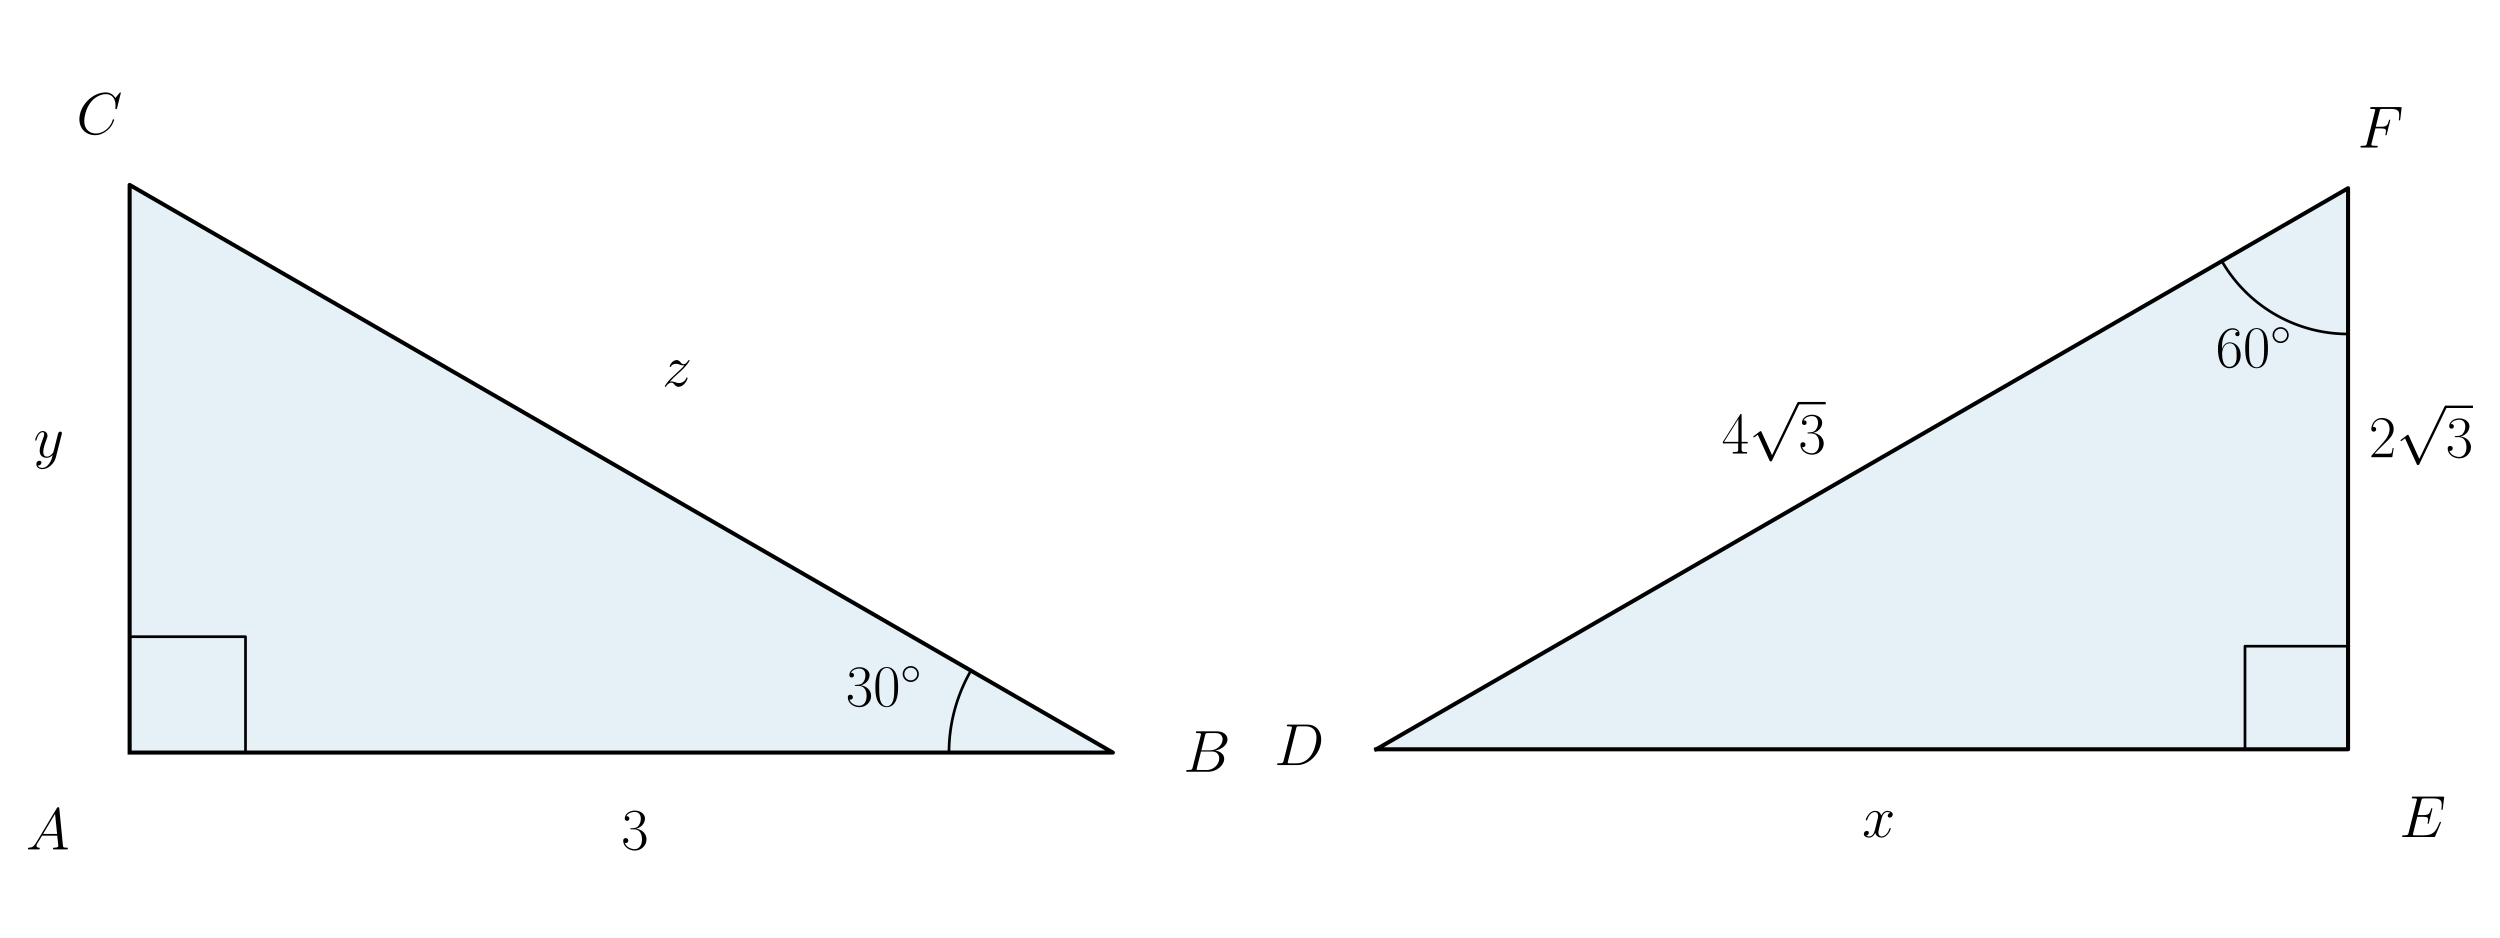
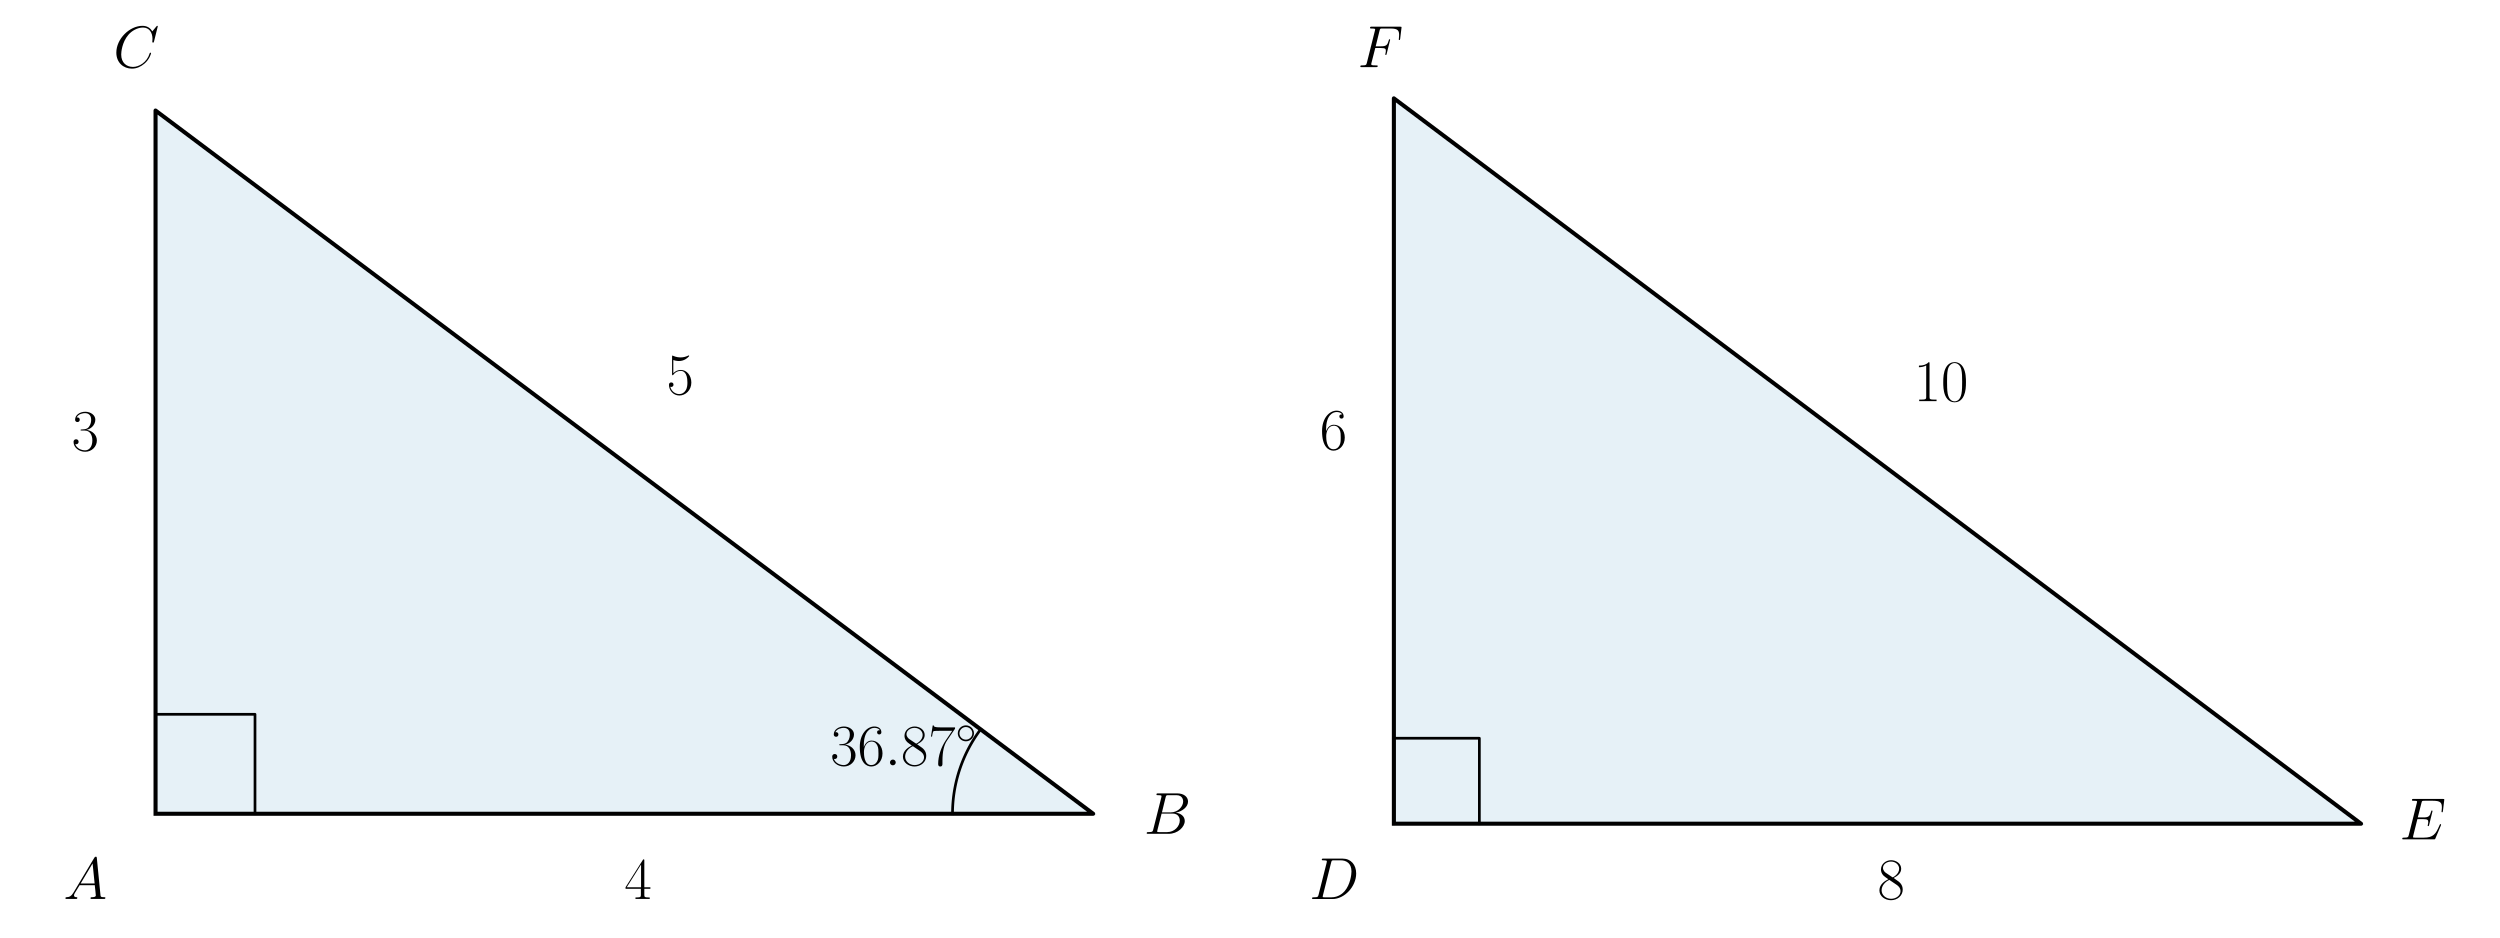
<svg xmlns="http://www.w3.org/2000/svg" xmlns:xlink="http://www.w3.org/1999/xlink" version="1.1" width="1152.0px" viewBox="0 0 1152.0 432" height="432px">
  <g>
    <g transform="translate(0, 0) scale(1 1) translate(0, 0) scale(1.25 1.25) ">
      <defs>
        <style type="text/css">*{stroke-linejoin: round; stroke-linecap: butt}</style>
      </defs>
      <g id="figure_1">
        <g id="patch_1">
          <path d="M 0 345.6  L 460.8 345.6  L 460.8 0  L 0 0  L 0 345.6  z " style="fill: none" />
        </g>
        <g id="axes_1">
          <g id="patch_2">
-             <path d="M 47.789 277.433  L 410.246 277.433  L 47.789 68.167  z " clip-path="url(#p204f938aa6)" style="fill: #0072b2; opacity: 0.1; stroke: #0072b2; stroke-linejoin: miter" />
+             <path d="M 57.342 299.978  L 402.98 299.978  L 57.342 40.75  z " clip-path="url(#p33c5c7913f)" style="fill: #0072b2; opacity: 0.1; stroke: #0072b2; stroke-linejoin: miter" />
          </g>
          <g id="line2d_1">
-             <path d="M 47.789 277.433  L 410.246 277.433  L 47.789 68.167  L 47.789 277.433  " clip-path="url(#p204f938aa6)" style="fill: none; stroke: #000000; stroke-width: 1.5; stroke-linecap: square" />
+             <path d="M 57.342 299.978  L 402.98 299.978  L 57.342 40.75  L 57.342 299.978  " clip-path="url(#p33c5c7913f)" style="fill: none; stroke: #000000; stroke-width: 1.5; stroke-linecap: square" />
          </g>
          <g id="line2d_2">
-             <path d="M 90.505 277.433  L 90.505 234.716  L 47.789 234.716  L 47.789 277.433  " clip-path="url(#p204f938aa6)" style="fill: none; stroke: #000000; stroke-linecap: square" />
+             <path d="M 94.003 299.978  L 94.003 263.318  L 57.342 263.318  L 57.342 299.978  " clip-path="url(#p33c5c7913f)" style="fill: none; stroke: #000000; stroke-linecap: square" />
          </g>
          <g id="line2d_3">
-             <path d="M 349.837 277.433  L 349.838 277.113  L 349.84 276.794  L 349.844 276.474  L 349.85 276.155  L 349.858 275.835  L 349.867 275.516  L 349.878 275.197  L 349.891 274.877  L 349.905 274.558  L 349.921 274.239  L 349.939 273.92  L 349.958 273.601  L 349.98 273.282  L 350.002 272.964  L 350.027 272.645  L 350.053 272.327  L 350.081 272.008  L 350.11 271.69  L 350.142 271.372  L 350.175 271.054  L 350.209 270.737  L 350.245 270.419  L 350.283 270.102  L 350.323 269.785  L 350.364 269.468  L 350.407 269.152  L 350.452 268.835  L 350.498 268.519  L 350.546 268.203  L 350.596 267.888  L 350.647 267.572  L 350.7 267.257  L 350.755 266.943  L 350.811 266.628  L 350.869 266.314  L 350.929 266  L 350.99 265.686  L 351.053 265.373  L 351.117 265.06  L 351.184 264.748  L 351.252 264.435  L 351.321 264.124  L 351.392 263.812  L 351.465 263.501  L 351.54 263.19  L 351.616 262.88  L 351.694 262.57  L 351.773 262.261  L 351.854 261.952  L 351.937 261.643  L 352.021 261.335  L 352.107 261.027  L 352.195 260.72  L 352.284 260.413  L 352.375 260.107  L 352.467 259.801  L 352.561 259.496  L 352.657 259.191  L 352.754 258.887  L 352.853 258.583  L 352.954 258.279  L 353.056 257.977  L 353.159 257.674  L 353.265 257.373  L 353.372 257.072  L 353.48 256.771  L 353.59 256.471  L 353.702 256.172  L 353.815 255.873  L 353.93 255.575  L 354.046 255.277  L 354.164 254.981  L 354.284 254.684  L 354.405 254.389  L 354.527 254.094  L 354.652 253.799  L 354.777 253.506  L 354.905 253.212  L 355.034 252.92  L 355.164 252.628  L 355.296 252.337  L 355.429 252.047  L 355.564 251.758  L 355.701 251.469  L 355.839 251.181  L 355.979 250.893  L 356.12 250.607  L 356.262 250.321  L 356.407 250.036  L 356.552 249.751  L 356.699 249.468  L 356.848 249.185  L 356.998 248.903  L 357.15 248.622  L 357.303 248.341  L 357.458 248.062  L 357.614 247.783  L 357.771 247.505  L 357.93 247.228  " clip-path="url(#p204f938aa6)" style="fill: none; stroke: #000000; stroke-linecap: square" />
+             <path d="M 351.134 299.978  L 351.135 299.641  L 351.138 299.304  L 351.144 298.967  L 351.152 298.63  L 351.161 298.293  L 351.173 297.956  L 351.188 297.62  L 351.204 297.283  L 351.223 296.947  L 351.244 296.61  L 351.266 296.274  L 351.292 295.938  L 351.319 295.602  L 351.349 295.267  L 351.38 294.931  L 351.414 294.596  L 351.45 294.261  L 351.488 293.926  L 351.529 293.591  L 351.572 293.257  L 351.616 292.923  L 351.663 292.589  L 351.712 292.256  L 351.764 291.923  L 351.817 291.59  L 351.873 291.258  L 351.93 290.926  L 351.99 290.594  L 352.052 290.263  L 352.117 289.932  L 352.183 289.602  L 352.252 289.272  L 352.322 288.942  L 352.395 288.613  L 352.47 288.285  L 352.547 287.956  L 352.626 287.629  L 352.708 287.302  L 352.791 286.975  L 352.877 286.649  L 352.964 286.324  L 353.054 285.999  L 353.146 285.675  L 353.24 285.351  L 353.336 285.028  L 353.434 284.706  L 353.535 284.384  L 353.637 284.063  L 353.742 283.743  L 353.848 283.423  L 353.957 283.104  L 354.067 282.786  L 354.18 282.468  L 354.295 282.151  L 354.412 281.835  L 354.531 281.52  L 354.652 281.206  L 354.775 280.892  L 354.9 280.579  L 355.027 280.267  L 355.156 279.956  L 355.287 279.645  L 355.421 279.336  L 355.556 279.027  L 355.693 278.719  L 355.832 278.412  L 355.973 278.106  L 356.117 277.801  L 356.262 277.497  L 356.409 277.194  L 356.558 276.892  L 356.709 276.59  L 356.862 276.29  L 357.017 275.991  L 357.174 275.692  L 357.333 275.395  L 357.493 275.099  L 357.656 274.804  L 357.821 274.51  L 357.987 274.217  L 358.155 273.925  L 358.326 273.634  L 358.498 273.344  L 358.672 273.056  L 358.848 272.768  L 359.026 272.482  L 359.205 272.197  L 359.387 271.913  L 359.57 271.63  L 359.755 271.349  L 359.942 271.068  L 360.131 270.789  L 360.322 270.511  L 360.514 270.235  L 360.708 269.959  L 360.904 269.685  L 361.102 269.412  L 361.302 269.141  L 361.503 268.871  " clip-path="url(#p33c5c7913f)" style="fill: none; stroke: #000000; stroke-linecap: square" />
          </g>
          <g id="text_1">
-             <g transform="translate(9.539894 313.1161) scale(0.22 -0.22)">
+             <g transform="translate(23.37539 331.3795) scale(0.22 -0.22)">
              <defs>
                <path id="CMMI12-41" d="M 1088 691  C 864 314 646 186 339 186  C 269 180 218 180 218 58  C 218 24 250 0 294 0  C 410 0 698 0 813 0  C 998 0 1203 0 1382 0  C 1421 0 1498 0 1498 122  C 1498 180 1446 186 1408 186  C 1261 186 1139 236 1139 388  C 1139 476 1178 546 1261 685  L 1747 1479  L 3379 1479  C 3386 1423 3386 1373 3392 1316  C 3411 1152 3488 495 3488 376  C 3488 186 3162 186 3059 186  C 2989 186 2918 186 2918 70  C 2918 0 2976 0 3014 0  C 3123 0 3251 0 3360 0  L 3725 0  C 4115 0 4397 0 4403 0  C 4448 0 4518 0 4518 122  C 4518 186 4461 186 4365 186  C 4013 186 4006 244 3987 434  L 3597 4404  C 3584 4531 3558 4544 3488 4544  C 3424 4544 3386 4531 3328 4435  L 1088 691  z M 1856 1664  L 3142 3819  L 3360 1664  L 1856 1664  z " transform="scale(0.015625)" />
              </defs>
              <use xlink:href="#CMMI12-41" transform="scale(0.996264)" />
            </g>
          </g>
          <g id="text_2">
-             <g transform="translate(311.8146 260.2577) scale(0.22 -0.22)">
+             <g transform="translate(306.068 282.1262) scale(0.22 -0.22)">
              <defs>
                <path id="CMR17-33" d="M 1414 2157  C 1984 2157 2234 1662 2234 1090  C 2234 320 1824 25 1453 25  C 1114 25 563 194 390 693  C 422 680 454 680 486 680  C 640 680 755 782 755 948  C 755 1133 614 1216 486 1216  C 378 1216 211 1165 211 926  C 211 335 787 -128 1466 -128  C 2176 -128 2720 430 2720 1085  C 2720 1707 2208 2157 1600 2227  C 2086 2328 2554 2756 2554 3329  C 2554 3820 2048 4179 1472 4179  C 890 4179 378 3829 378 3329  C 378 3110 544 3072 627 3072  C 762 3072 877 3155 877 3321  C 877 3486 762 3569 627 3569  C 602 3569 570 3569 544 3557  C 730 3959 1235 4032 1459 4032  C 1683 4032 2106 3925 2106 3320  C 2106 3143 2080 2828 1862 2550  C 1670 2304 1453 2304 1242 2284  C 1210 2284 1062 2269 1037 2269  C 992 2263 966 2257 966 2208  C 966 2163 973 2157 1101 2157  L 1414 2157  z " transform="scale(0.015625)" />
-                 <path id="CMR17-30" d="M 2688 2025  C 2688 2416 2682 3080 2413 3591  C 2176 4039 1798 4198 1466 4198  C 1158 4198 768 4058 525 3597  C 269 3118 243 2524 243 2025  C 243 1661 250 1106 448 619  C 723 -39 1216 -128 1466 -128  C 1760 -128 2208 -7 2470 600  C 2662 1042 2688 1559 2688 2025  z M 1466 -26  C 1056 -26 813 325 723 812  C 653 1188 653 1738 653 2096  C 653 2588 653 2997 736 3387  C 858 3929 1216 4096 1466 4096  C 1728 4096 2067 3923 2189 3400  C 2272 3036 2278 2607 2278 2096  C 2278 1680 2278 1169 2202 792  C 2067 95 1690 -26 1466 -26  z " transform="scale(0.015625)" />
+                 <path id="CMR17-36" d="M 678 2176  C 678 3690 1395 4032 1811 4032  C 1946 4032 2272 4009 2400 3776  C 2298 3776 2106 3776 2106 3553  C 2106 3381 2246 3323 2336 3323  C 2394 3323 2566 3348 2566 3560  C 2566 3954 2246 4179 1805 4179  C 1043 4179 243 3390 243 1984  C 243 253 966 -128 1478 -128  C 2099 -128 2688 427 2688 1283  C 2688 2081 2170 2662 1517 2662  C 1126 2662 838 2407 678 1960  L 678 2176  z M 1478 25  C 691 25 691 1200 691 1436  C 691 1896 909 2560 1504 2560  C 1613 2560 1926 2560 2138 2120  C 2253 1870 2253 1609 2253 1289  C 2253 944 2253 690 2118 434  C 1978 171 1773 25 1478 25  z " transform="scale(0.015625)" />
+                 <path id="CMMI12-3a" d="M 1178 307  C 1178 492 1024 619 870 619  C 685 619 557 466 557 313  C 557 128 710 0 864 0  C 1050 0 1178 153 1178 307  z " transform="scale(0.015625)" />
+                 <path id="CMR17-38" d="M 1741 2264  C 2144 2467 2554 2773 2554 3263  C 2554 3841 1990 4179 1472 4179  C 890 4179 378 3759 378 3180  C 378 3021 416 2747 666 2505  C 730 2442 998 2251 1171 2130  C 883 1983 211 1634 211 934  C 211 279 838 -128 1459 -128  C 2144 -128 2720 362 2720 1010  C 2720 1590 2330 1857 2074 2029  L 1741 2264  z M 902 2822  C 851 2854 595 3051 595 3351  C 595 3739 998 4032 1459 4032  C 1965 4032 2336 3676 2336 3262  C 2336 2669 1670 2331 1638 2331  C 1632 2331 1626 2331 1574 2370  L 902 2822  z M 2080 1519  C 2176 1449 2483 1240 2483 851  C 2483 381 2010 25 1472 25  C 890 25 448 438 448 940  C 448 1443 838 1862 1280 2060  L 2080 1519  z " transform="scale(0.015625)" />
+                 <path id="CMR17-37" d="M 2886 3941  L 2886 4081  L 1382 4081  C 634 4081 621 4165 595 4288  L 480 4288  L 294 3094  L 410 3094  C 429 3215 474 3540 550 3661  C 589 3712 1062 3712 1171 3712  L 2579 3712  L 1869 2661  C 1395 1954 1069 999 1069 165  C 1069 89 1069 -128 1299 -128  C 1530 -128 1530 89 1530 171  L 1530 465  C 1530 1508 1709 2196 2003 2636  L 2886 3941  z " transform="scale(0.015625)" />
                <path id="CMSY10-e" d="M 2842 1600  C 2842 2277 2272 2828 1600 2828  C 909 2828 352 2264 352 1600  C 352 930 909 372 1600 372  C 2272 372 2842 923 2842 1600  z M 1600 628  C 1043 628 608 1070 608 1600  C 608 2130 1050 2572 1600 2572  C 2131 2572 2586 2142 2586 1600  C 2586 1058 2131 628 1600 628  z " transform="scale(0.015625)" />
              </defs>
              <use xlink:href="#CMR17-33" transform="scale(0.996264)" />
-               <use xlink:href="#CMR17-30" transform="translate(45.69048 0) scale(0.996264)" />
-               <use xlink:href="#CMSY10-e" transform="translate(91.38095 36.15364) scale(0.697382)" />
+               <use xlink:href="#CMR17-36" transform="translate(45.69048 0) scale(0.996264)" />
+               <use xlink:href="#CMMI12-3a" transform="translate(91.38095 0) scale(0.996264)" />
+               <use xlink:href="#CMR17-38" transform="translate(118.4781 0) scale(0.996264)" />
+               <use xlink:href="#CMR17-37" transform="translate(164.1686 0) scale(0.996264)" />
+               <use xlink:href="#CMSY10-e" transform="translate(209.8591 36.15364) scale(0.697382)" />
            </g>
          </g>
          <g id="text_3">
-             <g transform="translate(436.2149 284.4961) scale(0.22 -0.22)">
+             <g transform="translate(421.6717 307.38) scale(0.22 -0.22)">
              <defs>
                <path id="CMMI12-42" d="M 2342 3921  C 2400 4160 2426 4160 2675 4160  L 3507 4160  C 4230 4160 4230 3544 4230 3485  C 4230 2966 3712 2304 2867 2304  L 1946 2304  L 2342 3921  z M 3424 2275  C 4122 2402 4755 2886 4755 3473  C 4755 3970 4314 4352 3590 4352  L 1536 4352  C 1414 4352 1357 4352 1357 4226  C 1357 4160 1414 4160 1510 4160  C 1901 4160 1901 4112 1901 4044  C 1901 4032 1901 3993 1875 3897  L 1011 472  C 954 249 941 185 493 185  C 371 185 307 185 307 70  C 307 0 346 0 474 0  L 2669 0  C 3648 0 4403 739 4403 1383  C 4403 1906 3942 2224 3424 2275  z M 2515 185  L 1651 185  C 1562 185 1549 185 1510 192  C 1440 198 1434 211 1434 261  C 1434 305 1446 343 1459 399  L 1907 2176  L 3110 2176  C 3866 2176 3866 1483 3866 1433  C 3866 828 3309 185 2515 185  z " transform="scale(0.015625)" />
              </defs>
              <use xlink:href="#CMMI12-42" transform="scale(0.996264)" />
            </g>
          </g>
          <g id="text_4">
-             <g transform="translate(28.17017 49.40775) scale(0.22 -0.22)">
+             <g transform="translate(41.78857 24.86325) scale(0.22 -0.22)">
              <defs>
                <path id="CMMI12-43" d="M 4781 4423  C 4781 4480 4736 4480 4723 4480  C 4710 4480 4685 4480 4634 4416  L 4192 3882  C 3968 4264 3616 4480 3136 4480  C 1754 4480 320 3088 320 1595  C 320 533 1069 -128 2003 -128  C 2515 -128 2963 88 3334 400  C 3891 863 4058 1481 4058 1531  C 4058 1588 4006 1588 3987 1588  C 3930 1588 3923 1550 3910 1524  C 3616 534 2752 57 2112 57  C 1434 57 845 489 845 1391  C 845 1595 909 2700 1632 3532  C 1984 3939 2586 4295 3194 4295  C 3898 4295 4211 3717 4211 3068  C 4211 2903 4192 2764 4192 2738  C 4192 2681 4256 2681 4275 2681  C 4346 2681 4352 2687 4378 2801  L 4781 4423  z " transform="scale(0.015625)" />
              </defs>
              <use xlink:href="#CMMI12-43" transform="scale(0.996264)" />
            </g>
          </g>
          <g id="text_5">
-             <g transform="translate(229.0176 313.1161) scale(0.22 -0.22)">
-               <use xlink:href="#CMR17-33" transform="scale(0.996264)" />
+             <g transform="translate(230.1609 331.3795) scale(0.22 -0.22)">
+               <defs>
+                 <path id="CMR17-34" d="M 2150 4122  C 2150 4256 2144 4256 2029 4256  L 128 1254  L 128 1088  L 1779 1088  L 1779 457  C 1779 224 1766 160 1318 160  L 1197 160  L 1197 0  C 1402 0 1747 0 1965 0  C 2182 0 2528 0 2733 0  L 2733 160  L 2611 160  C 2163 160 2150 224 2150 457  L 2150 1088  L 2803 1088  L 2803 1254  L 2150 1254  L 2150 4122  z M 1798 3703  L 1798 1254  L 256 1254  L 1798 3703  z " transform="scale(0.015625)" />
+               </defs>
+               <use xlink:href="#CMR17-34" transform="scale(0.996264)" />
            </g>
          </g>
          <g id="text_6">
-             <g transform="translate(244.12 142.3787) scale(0.22 -0.22)">
+             <g transform="translate(245.7146 145.3625) scale(0.22 -0.22)">
              <defs>
-                 <path id="CMMI12-7a" d="M 813 486  C 1088 803 1312 1004 1632 1296  C 2016 1632 2182 1793 2272 1891  C 2720 2338 2944 2713 2944 2764  C 2944 2816 2893 2816 2880 2816  C 2835 2816 2822 2793 2790 2750  C 2630 2494 2477 2367 2310 2367  C 2176 2367 2106 2421 1984 2565  C 1850 2715 1741 2816 1555 2816  C 1088 2816 806 2257 806 2128  C 806 2108 813 2068 870 2068  C 922 2068 928 2091 947 2133  C 1056 2372 1363 2414 1485 2414  C 1619 2414 1747 2376 1882 2327  C 2125 2240 2227 2240 2291 2240  C 2336 2240 2362 2240 2394 2246  C 2182 1994 1837 1683 1549 1418  L 902 816  C 512 415 275 33 275 -12  C 275 -51 307 -64 346 -64  C 384 -64 390 -57 435 14  C 538 163 742 384 979 384  C 1114 384 1178 342 1306 193  C 1427 61 1536 -64 1741 -64  C 2368 -64 2726 732 2726 876  C 2726 903 2720 942 2656 942  C 2605 942 2598 917 2579 855  C 2438 488 2061 338 1811 338  C 1677 338 1549 376 1414 425  C 1158 512 1088 512 1005 512  C 941 512 870 512 813 486  z " transform="scale(0.015625)" />
+                 <path id="CMR17-35" d="M 730 3692  C 794 3666 1056 3584 1325 3584  C 1920 3584 2246 3911 2432 4100  C 2432 4157 2432 4192 2394 4192  C 2387 4192 2374 4192 2323 4163  C 2099 4058 1837 3973 1517 3973  C 1325 3973 1037 3999 723 4139  C 653 4171 640 4171 634 4171  C 602 4171 595 4164 595 4037  L 595 2203  C 595 2089 595 2057 659 2057  C 691 2057 704 2070 736 2114  C 941 2401 1222 2522 1542 2522  C 1766 2522 2246 2382 2246 1289  C 2246 1085 2246 715 2054 421  C 1894 159 1645 25 1370 25  C 947 25 518 320 403 814  C 429 807 480 795 506 795  C 589 795 749 840 749 1038  C 749 1210 627 1280 506 1280  C 358 1280 262 1190 262 1011  C 262 454 704 -128 1382 -128  C 2042 -128 2669 440 2669 1264  C 2669 2030 2170 2624 1549 2624  C 1222 2624 947 2503 730 2274  L 730 3692  z " transform="scale(0.015625)" />
              </defs>
-               <use xlink:href="#CMMI12-7a" transform="scale(0.996264)" />
+               <use xlink:href="#CMR17-35" transform="scale(0.996264)" />
            </g>
          </g>
          <g id="text_7">
-             <g transform="translate(12.3519 168.5368) scale(0.22 -0.22)">
-               <defs>
-                 <path id="CMMI12-79" d="M 1683 -700  C 1510 -939 1261 -1152 947 -1152  C 870 -1152 563 -1152 467 -889  C 486 -895 518 -895 531 -895  C 723 -895 851 -729 851 -582  C 851 -435 730 -384 634 -384  C 531 -384 307 -458 307 -759  C 307 -1071 582 -1286 947 -1286  C 1587 -1286 2234 -700 2413 6  L 3040 2485  C 3046 2517 3059 2556 3059 2594  C 3059 2689 2982 2753 2886 2753  C 2829 2753 2694 2727 2643 2535  L 2170 658  C 2138 543 2138 530 2086 460  C 1958 281 1747 64 1440 64  C 1082 64 1050 415 1050 588  C 1050 952 1222 1443 1395 1903  C 1466 2088 1504 2178 1504 2305  C 1504 2574 1312 2816 998 2816  C 410 2816 173 1890 173 1839  C 173 1814 198 1782 243 1782  C 301 1782 307 1807 333 1897  C 486 2433 730 2689 979 2689  C 1037 2689 1146 2689 1146 2478  C 1146 2312 1075 2127 979 1884  C 666 1047 666 837 666 683  C 666 77 1101 -64 1421 -64  C 1606 -64 1837 -6 2061 230  L 2067 224  C 1971 -147 1907 -392 1683 -700  z " transform="scale(0.015625)" />
-               </defs>
-               <use xlink:href="#CMMI12-79" transform="scale(0.996264)" />
+             <g transform="translate(26.3935 166.1008) scale(0.22 -0.22)">
+               <use xlink:href="#CMR17-33" transform="scale(0.996264)" />
            </g>
          </g>
        </g>
      </g>
      <defs>
-         <clipPath id="p204f938aa6">
-           <rect x="29.666" y="10.8" width="398.703" height="324" />
+         <clipPath id="p33c5c7913f">
+           <rect x="26.96" y="28.708" width="406.401" height="283.311" />
        </clipPath>
      </defs>
    </g>
    <g transform="translate(576.0, 0) scale(1 1) translate(0, 0) scale(1.25 1.25) ">
      <defs>
        <style type="text/css">*{stroke-linejoin: round; stroke-linecap: butt}</style>
      </defs>
      <g id="figure_1">
        <g id="patch_1">
          <path d="M 0 345.6  L 460.8 345.6  L 460.8 0  L 0 0  L 0 345.6  z " style="fill: none" />
        </g>
        <g id="axes_1">
          <g id="patch_2">
-             <path d="M 46.556 276.213  L 404.788 276.213  L 404.788 69.387  z " clip-path="url(#pd87e71d589)" style="fill: #0072b2; opacity: 0.1; stroke: #0072b2; stroke-linejoin: miter" />
+             <path d="M 53.039 303.657  L 409.569 303.657  L 53.039 36.26  z " clip-path="url(#p510c6796e1)" style="fill: #0072b2; opacity: 0.1; stroke: #0072b2; stroke-linejoin: miter" />
          </g>
          <g id="line2d_1">
-             <path d="M 46.556 276.213  L 404.788 276.213  L 404.788 69.387  L 46.556 276.213  " clip-path="url(#pd87e71d589)" style="fill: none; stroke: #000000; stroke-width: 1.5; stroke-linecap: square" />
+             <path d="M 53.039 303.657  L 409.569 303.657  L 53.039 36.26  L 53.039 303.657  " clip-path="url(#p510c6796e1)" style="fill: none; stroke: #000000; stroke-width: 1.5; stroke-linecap: square" />
          </g>
          <g id="line2d_2">
-             <path d="M 366.791 276.213  L 366.791 238.216  L 404.788 238.216  L 404.788 276.213  " clip-path="url(#pd87e71d589)" style="fill: none; stroke: #000000; stroke-linecap: square" />
-           </g>
-           <g id="line2d_3">
-             <path d="M 358.252 96.255  L 358.539 96.746  L 358.831 97.233  L 359.128 97.718  L 359.43 98.199  L 359.737 98.677  L 360.05 99.152  L 360.367 99.624  L 360.689 100.092  L 361.017 100.557  L 361.349 101.018  L 361.686 101.476  L 362.028 101.93  L 362.374 102.38  L 362.726 102.827  L 363.082 103.27  L 363.442 103.709  L 363.808 104.145  L 364.178 104.576  L 364.552 105.004  L 364.931 105.427  L 365.315 105.847  L 365.702 106.262  L 366.095 106.674  L 366.491 107.081  L 366.892 107.484  L 367.297 107.883  L 367.706 108.277  L 368.12 108.667  L 368.537 109.053  L 368.959 109.434  L 369.385 109.811  L 369.814 110.183  L 370.248 110.551  L 370.685 110.914  L 371.126 111.272  L 371.571 111.626  L 372.02 111.975  L 372.472 112.319  L 372.928 112.658  L 373.387 112.993  L 373.85 113.323  L 374.317 113.647  L 374.787 113.967  L 375.26 114.282  L 375.736 114.592  L 376.216 114.897  L 376.699 115.196  L 377.185 115.491  L 377.675 115.78  L 378.167 116.065  L 378.662 116.343  L 379.16 116.617  L 379.661 116.886  L 380.165 117.149  L 380.672 117.407  L 381.181 117.659  L 381.693 117.906  L 382.207 118.148  L 382.724 118.384  L 383.244 118.614  L 383.766 118.839  L 384.29 119.059  L 384.816 119.273  L 385.345 119.481  L 385.876 119.684  L 386.409 119.882  L 386.944 120.073  L 387.482 120.259  L 388.021 120.439  L 388.562 120.614  L 389.104 120.783  L 389.649 120.946  L 390.195 121.103  L 390.743 121.254  L 391.292 121.4  L 391.843 121.54  L 392.396 121.674  L 392.949 121.802  L 393.504 121.924  L 394.061 122.041  L 394.618 122.151  L 395.177 122.256  L 395.737 122.354  L 396.298 122.447  L 396.859 122.534  L 397.422 122.615  L 397.985 122.69  L 398.549 122.759  L 399.114 122.822  L 399.68 122.879  L 400.246 122.93  L 400.813 122.975  L 401.38 123.014  L 401.947 123.047  L 402.515 123.074  L 403.083 123.095  L 403.651 123.11  L 404.219 123.119  L 404.788 123.122  " clip-path="url(#pd87e71d589)" style="fill: none; stroke: #000000; stroke-linecap: square" />
+             <path d="M 84.552 303.657  L 84.552 272.144  L 53.039 272.144  L 53.039 303.657  " clip-path="url(#p510c6796e1)" style="fill: none; stroke: #000000; stroke-linecap: square" />
          </g>
          <g id="text_1">
-             <g transform="translate(8.954461 282.0247) scale(0.22 -0.22)">
+             <g transform="translate(21.84659 331.4185) scale(0.22 -0.22)">
              <defs>
                <path id="CMMI12-44" d="M 1005 472  C 947 249 934 185 486 185  C 365 185 301 185 301 70  C 301 0 339 0 467 0  L 2496 0  C 3789 0 5050 1332 5050 2753  C 5050 3671 4499 4352 3584 4352  L 1530 4352  C 1408 4352 1350 4352 1350 4231  C 1350 4167 1408 4167 1504 4167  C 1894 4167 1894 4116 1894 4046  C 1894 4034 1894 3995 1869 3899  L 1005 472  z M 2355 3931  C 2413 4167 2438 4167 2688 4167  L 3392 4167  C 3994 4167 4544 3842 4544 2963  C 4544 2644 4416 1536 3795 835  C 3616 625 3130 185 2394 185  L 1664 185  C 1574 185 1562 185 1523 192  C 1453 198 1446 211 1446 262  C 1446 307 1459 345 1472 402  L 2355 3931  z " transform="scale(0.015625)" />
              </defs>
              <use xlink:href="#CMMI12-44" transform="scale(0.996264)" />
            </g>
          </g>
          <g id="text_2">
-             <g transform="translate(423.7119 308.5588) scale(0.22 -0.22)">
+             <g transform="translate(423.7642 309.4209) scale(0.22 -0.22)">
              <defs>
                <path id="CMMI12-45" d="M 4448 1489  C 4454 1508 4474 1554 4474 1579  C 4474 1611 4448 1643 4410 1643  C 4384 1643 4371 1637 4352 1617  C 4339 1611 4339 1598 4282 1469  C 3904 570 3629 185 2605 185  L 1670 185  C 1581 185 1568 185 1530 192  C 1459 198 1453 211 1453 262  C 1453 307 1466 345 1478 403  L 1920 2176  L 2554 2176  C 3053 2176 3091 2066 3091 1874  C 3091 1810 3091 1752 3046 1560  C 3034 1534 3027 1508 3027 1489  C 3027 1444 3059 1425 3098 1425  C 3155 1425 3162 1469 3187 1559  L 3552 3042  C 3552 3073 3526 3105 3488 3105  C 3430 3105 3424 3080 3398 2990  C 3270 2501 3142 2361 2573 2361  L 1965 2361  L 2362 3930  C 2419 4154 2432 4154 2694 4154  L 3610 4154  C 4397 4154 4557 3943 4557 3458  C 4557 3451 4557 3273 4531 3062  C 4525 3036 4518 2998 4518 2985  C 4518 2934 4550 2915 4589 2915  C 4634 2915 4659 2941 4672 3055  L 4806 4174  C 4806 4195 4819 4263 4819 4277  C 4819 4352 4762 4352 4646 4352  L 1523 4352  C 1402 4352 1338 4352 1338 4229  C 1338 4154 1382 4154 1491 4154  C 1888 4154 1888 4114 1888 4052  C 1888 4020 1882 3994 1862 3924  L 998 473  C 941 249 928 185 480 185  C 358 185 294 185 294 70  C 294 0 333 0 461 0  L 3674 0  C 3814 0 3821 6 3866 110  L 4448 1489  z " transform="scale(0.015625)" />
              </defs>
              <use xlink:href="#CMMI12-45" transform="scale(0.996264)" />
            </g>
          </g>
          <g id="text_3">
-             <g transform="translate(355.9984 135.3178) scale(0.22 -0.22)">
-               <defs>
-                 <path id="CMR17-36" d="M 678 2176  C 678 3690 1395 4032 1811 4032  C 1946 4032 2272 4009 2400 3776  C 2298 3776 2106 3776 2106 3553  C 2106 3381 2246 3323 2336 3323  C 2394 3323 2566 3348 2566 3560  C 2566 3954 2246 4179 1805 4179  C 1043 4179 243 3390 243 1984  C 243 253 966 -128 1478 -128  C 2099 -128 2688 427 2688 1283  C 2688 2081 2170 2662 1517 2662  C 1126 2662 838 2407 678 1960  L 678 2176  z M 1478 25  C 691 25 691 1200 691 1436  C 691 1896 909 2560 1504 2560  C 1613 2560 1926 2560 2138 2120  C 2253 1870 2253 1609 2253 1289  C 2253 944 2253 690 2118 434  C 1978 171 1773 25 1478 25  z " transform="scale(0.015625)" />
-                 <path id="CMR17-30" d="M 2688 2025  C 2688 2416 2682 3080 2413 3591  C 2176 4039 1798 4198 1466 4198  C 1158 4198 768 4058 525 3597  C 269 3118 243 2524 243 2025  C 243 1661 250 1106 448 619  C 723 -39 1216 -128 1466 -128  C 1760 -128 2208 -7 2470 600  C 2662 1042 2688 1559 2688 2025  z M 1466 -26  C 1056 -26 813 325 723 812  C 653 1188 653 1738 653 2096  C 653 2588 653 2997 736 3387  C 858 3929 1216 4096 1466 4096  C 1728 4096 2067 3923 2189 3400  C 2272 3036 2278 2607 2278 2096  C 2278 1680 2278 1169 2202 792  C 2067 95 1690 -26 1466 -26  z " transform="scale(0.015625)" />
-                 <path id="CMSY10-e" d="M 2842 1600  C 2842 2277 2272 2828 1600 2828  C 909 2828 352 2264 352 1600  C 352 930 909 372 1600 372  C 2272 372 2842 923 2842 1600  z M 1600 628  C 1043 628 608 1070 608 1600  C 608 2130 1050 2572 1600 2572  C 2131 2572 2586 2142 2586 1600  C 2586 1058 2131 628 1600 628  z " transform="scale(0.015625)" />
-               </defs>
-               <use xlink:href="#CMR17-36" transform="scale(0.996264)" />
-               <use xlink:href="#CMR17-30" transform="translate(45.69048 0) scale(0.996264)" />
-               <use xlink:href="#CMSY10-e" transform="translate(91.38095 36.15364) scale(0.697382)" />
-             </g>
-           </g>
-           <g id="text_4">
-             <g transform="translate(408.346 54.38227) scale(0.22 -0.22)">
+             <g transform="translate(39.66918 24.74056) scale(0.22 -0.22)">
              <defs>
                <path id="CMMI12-46" d="M 1901 2055  L 2515 2055  C 3002 2055 3040 1946 3040 1761  C 3040 1678 3027 1589 2995 1448  C 2982 1423 2976 1391 2976 1378  C 2976 1333 3002 1308 3046 1308  C 3098 1308 3104 1333 3130 1435  L 3501 2935  C 3501 2961 3482 2999 3437 2999  C 3379 2999 3373 2974 3347 2863  C 3213 2376 3085 2240 2528 2240  L 1946 2240  L 2362 3926  C 2419 4154 2432 4154 2694 4154  L 3552 4154  C 4352 4154 4467 3918 4467 3464  C 4467 3426 4467 3285 4448 3119  C 4442 3094 4429 3011 4429 2985  C 4429 2934 4461 2915 4499 2915  C 4544 2915 4570 2941 4582 3055  L 4717 4174  C 4717 4195 4730 4263 4730 4277  C 4730 4352 4672 4352 4557 4352  L 1523 4352  C 1402 4352 1338 4352 1338 4229  C 1338 4154 1382 4154 1491 4154  C 1888 4154 1888 4113 1888 4050  C 1888 4018 1882 3992 1862 3922  L 998 473  C 941 249 928 185 480 185  C 358 185 294 185 294 70  C 294 0 352 0 390 0  C 512 0 640 0 762 0  L 1594 0  C 1734 0 1888 0 2029 0  C 2086 0 2163 0 2163 115  C 2163 185 2125 185 1984 185  C 1478 185 1466 229 1466 324  C 1466 356 1478 406 1491 449  L 1901 2055  z " transform="scale(0.015625)" />
              </defs>
              <use xlink:href="#CMMI12-46" transform="scale(0.996264)" />
            </g>
          </g>
+           <g id="text_4">
+             <g transform="translate(231.3038 331.4185) scale(0.22 -0.22)">
+               <defs>
+                 <path id="CMR17-38" d="M 1741 2264  C 2144 2467 2554 2773 2554 3263  C 2554 3841 1990 4179 1472 4179  C 890 4179 378 3759 378 3180  C 378 3021 416 2747 666 2505  C 730 2442 998 2251 1171 2130  C 883 1983 211 1634 211 934  C 211 279 838 -128 1459 -128  C 2144 -128 2720 362 2720 1010  C 2720 1590 2330 1857 2074 2029  L 1741 2264  z M 902 2822  C 851 2854 595 3051 595 3351  C 595 3739 998 4032 1459 4032  C 1965 4032 2336 3676 2336 3262  C 2336 2669 1670 2331 1638 2331  C 1632 2331 1626 2331 1574 2370  L 902 2822  z M 2080 1519  C 2176 1449 2483 1240 2483 851  C 2483 381 2010 25 1472 25  C 890 25 448 438 448 940  C 448 1443 838 1862 1280 2060  L 2080 1519  z " transform="scale(0.015625)" />
+               </defs>
+               <use xlink:href="#CMR17-38" transform="scale(0.996264)" />
+             </g>
+           </g>
          <g id="text_5">
-             <g transform="translate(225.6718 308.5588) scale(0.22 -0.22)">
+             <g transform="translate(244.6736 147.8685) scale(0.22 -0.22)">
              <defs>
-                 <path id="CMMI12-78" d="M 3034 2606  C 2829 2567 2752 2414 2752 2293  C 2752 2139 2874 2088 2963 2088  C 3155 2088 3290 2254 3290 2427  C 3290 2695 2982 2816 2714 2816  C 2323 2816 2106 2433 2048 2312  C 1901 2816 1504 2816 1389 2816  C 736 2816 390 1980 390 1839  C 390 1814 416 1782 461 1782  C 512 1782 525 1820 538 1846  C 755 2555 1184 2689 1370 2689  C 1658 2689 1715 2420 1715 2267  C 1715 2127 1677 1980 1600 1673  L 1382 798  C 1286 415 1101 64 762 64  C 730 64 570 64 435 147  C 666 192 717 383 717 460  C 717 588 621 664 499 664  C 346 664 179 530 179 326  C 179 57 480 -64 755 -64  C 1062 -64 1280 179 1414 441  C 1517 64 1837 -64 2074 -64  C 2726 -64 3072 773 3072 913  C 3072 945 3046 971 3008 971  C 2950 971 2944 939 2925 888  C 2752 326 2381 64 2093 64  C 1869 64 1747 230 1747 492  C 1747 632 1773 734 1875 1156  L 2099 2024  C 2195 2408 2413 2689 2707 2689  C 2720 2689 2899 2689 3034 2606  z " transform="scale(0.015625)" />
+                 <path id="CMR17-31" d="M 1702 4058  C 1702 4192 1696 4192 1606 4192  C 1357 3916 979 3827 621 3827  C 602 3827 570 3827 563 3808  C 557 3795 557 3782 557 3648  C 755 3648 1088 3686 1344 3839  L 1344 461  C 1344 236 1331 160 781 160  L 589 160  L 589 0  C 896 0 1216 0 1523 0  C 1830 0 2150 0 2458 0  L 2458 160  L 2266 160  C 1715 160 1702 230 1702 458  L 1702 4058  z " transform="scale(0.015625)" />
+                 <path id="CMR17-30" d="M 2688 2025  C 2688 2416 2682 3080 2413 3591  C 2176 4039 1798 4198 1466 4198  C 1158 4198 768 4058 525 3597  C 269 3118 243 2524 243 2025  C 243 1661 250 1106 448 619  C 723 -39 1216 -128 1466 -128  C 1760 -128 2208 -7 2470 600  C 2662 1042 2688 1559 2688 2025  z M 1466 -26  C 1056 -26 813 325 723 812  C 653 1188 653 1738 653 2096  C 653 2588 653 2997 736 3387  C 858 3929 1216 4096 1466 4096  C 1728 4096 2067 3923 2189 3400  C 2272 3036 2278 2607 2278 2096  C 2278 1680 2278 1169 2202 792  C 2067 95 1690 -26 1466 -26  z " transform="scale(0.015625)" />
              </defs>
-               <use xlink:href="#CMMI12-78" transform="scale(0.996264)" />
+               <use xlink:href="#CMR17-31" transform="scale(0.996264)" />
+               <use xlink:href="#CMR17-30" transform="translate(45.69048 0) scale(0.996264)" />
            </g>
          </g>
          <g id="text_6">
-             <g transform="translate(412.4707 168.5368) scale(0.22 -0.22)">
+             <g transform="translate(25.73 165.6949) scale(0.22 -0.22)">
              <defs>
-                 <path id="CMR17-32" d="M 2669 989  L 2554 989  C 2490 536 2438 459 2413 420  C 2381 369 1920 369 1830 369  L 602 369  C 832 619 1280 1072 1824 1597  C 2214 1967 2669 2402 2669 3035  C 2669 3790 2067 4224 1395 4224  C 691 4224 262 3604 262 3030  C 262 2780 448 2748 525 2748  C 589 2748 781 2787 781 3010  C 781 3207 614 3264 525 3264  C 486 3264 448 3258 422 3245  C 544 3790 915 4058 1306 4058  C 1862 4058 2227 3617 2227 3035  C 2227 2479 1901 2000 1536 1584  L 262 146  L 262 0  L 2515 0  L 2669 989  z " transform="scale(0.015625)" />
-                 <path id="CMSY10-70" d="M 2490 -5472  L 1363 -2982  C 1318 -2880 1286 -2880 1267 -2880  C 1261 -2880 1229 -2880 1158 -2931  L 550 -3392  C 467 -3456 467 -3475 467 -3494  C 467 -3526 486 -3565 531 -3565  C 570 -3565 678 -3475 749 -3424  C 787 -3393 883 -3323 954 -3271  L 2214 -6042  C 2259 -6144 2291 -6144 2349 -6144  C 2445 -6144 2464 -6106 2509 -6016  L 5414 0  C 5459 90 5459 115 5459 128  C 5459 192 5408 256 5331 256  C 5280 256 5235 224 5184 122  L 2490 -5472  z " transform="scale(0.015625)" />
-                 <path id="CMR17-33" d="M 1414 2157  C 1984 2157 2234 1662 2234 1090  C 2234 320 1824 25 1453 25  C 1114 25 563 194 390 693  C 422 680 454 680 486 680  C 640 680 755 782 755 948  C 755 1133 614 1216 486 1216  C 378 1216 211 1165 211 926  C 211 335 787 -128 1466 -128  C 2176 -128 2720 430 2720 1085  C 2720 1707 2208 2157 1600 2227  C 2086 2328 2554 2756 2554 3329  C 2554 3820 2048 4179 1472 4179  C 890 4179 378 3829 378 3329  C 378 3110 544 3072 627 3072  C 762 3072 877 3155 877 3321  C 877 3486 762 3569 627 3569  C 602 3569 570 3569 544 3557  C 730 3959 1235 4032 1459 4032  C 1683 4032 2106 3925 2106 3320  C 2106 3143 2080 2828 1862 2550  C 1670 2304 1453 2304 1242 2284  C 1210 2284 1062 2269 1037 2269  C 992 2263 966 2257 966 2208  C 966 2163 973 2157 1101 2157  L 1414 2157  z " transform="scale(0.015625)" />
+                 <path id="CMR17-36" d="M 678 2176  C 678 3690 1395 4032 1811 4032  C 1946 4032 2272 4009 2400 3776  C 2298 3776 2106 3776 2106 3553  C 2106 3381 2246 3323 2336 3323  C 2394 3323 2566 3348 2566 3560  C 2566 3954 2246 4179 1805 4179  C 1043 4179 243 3390 243 1984  C 243 253 966 -128 1478 -128  C 2099 -128 2688 427 2688 1283  C 2688 2081 2170 2662 1517 2662  C 1126 2662 838 2407 678 1960  L 678 2176  z M 1478 25  C 691 25 691 1200 691 1436  C 691 1896 909 2560 1504 2560  C 1613 2560 1926 2560 2138 2120  C 2253 1870 2253 1609 2253 1289  C 2253 944 2253 690 2118 434  C 1978 171 1773 25 1478 25  z " transform="scale(0.015625)" />
              </defs>
-               <use xlink:href="#CMR17-32" transform="scale(0.996264)" />
-               <use xlink:href="#CMSY10-70" transform="translate(45.69048 82.42146) scale(0.996264)" />
-               <use xlink:href="#CMR17-33" transform="translate(128.7127 0) scale(0.996264)" />
-               <path d="M 128.713 82.421  L 174.403 82.421  L 174.403 86.406  L 128.713 86.406  L 128.713 82.421  z " />
-             </g>
-           </g>
-           <g id="text_7">
-             <g transform="translate(173.8694 167.1868) scale(0.22 -0.22)">
-               <defs>
-                 <path id="CMR17-34" d="M 2150 4122  C 2150 4256 2144 4256 2029 4256  L 128 1254  L 128 1088  L 1779 1088  L 1779 457  C 1779 224 1766 160 1318 160  L 1197 160  L 1197 0  C 1402 0 1747 0 1965 0  C 2182 0 2528 0 2733 0  L 2733 160  L 2611 160  C 2163 160 2150 224 2150 457  L 2150 1088  L 2803 1088  L 2803 1254  L 2150 1254  L 2150 4122  z M 1798 3703  L 1798 1254  L 256 1254  L 1798 3703  z " transform="scale(0.015625)" />
-               </defs>
-               <use xlink:href="#CMR17-34" transform="scale(0.996264)" />
-               <use xlink:href="#CMSY10-70" transform="translate(45.69048 82.42146) scale(0.996264)" />
-               <use xlink:href="#CMR17-33" transform="translate(128.7127 0) scale(0.996264)" />
-               <path d="M 128.713 82.421  L 174.403 82.421  L 174.403 86.406  L 128.713 86.406  L 128.713 82.421  z " />
+               <use xlink:href="#CMR17-36" transform="scale(0.996264)" />
            </g>
          </g>
        </g>
      </g>
      <defs>
-         <clipPath id="pd87e71d589">
-           <rect x="28.644" y="10.8" width="394.055" height="324" />
+         <clipPath id="p510c6796e1">
+           <rect x="23.768" y="23.839" width="415.072" height="292.239" />
        </clipPath>
      </defs>
    </g>
  </g>
</svg>
